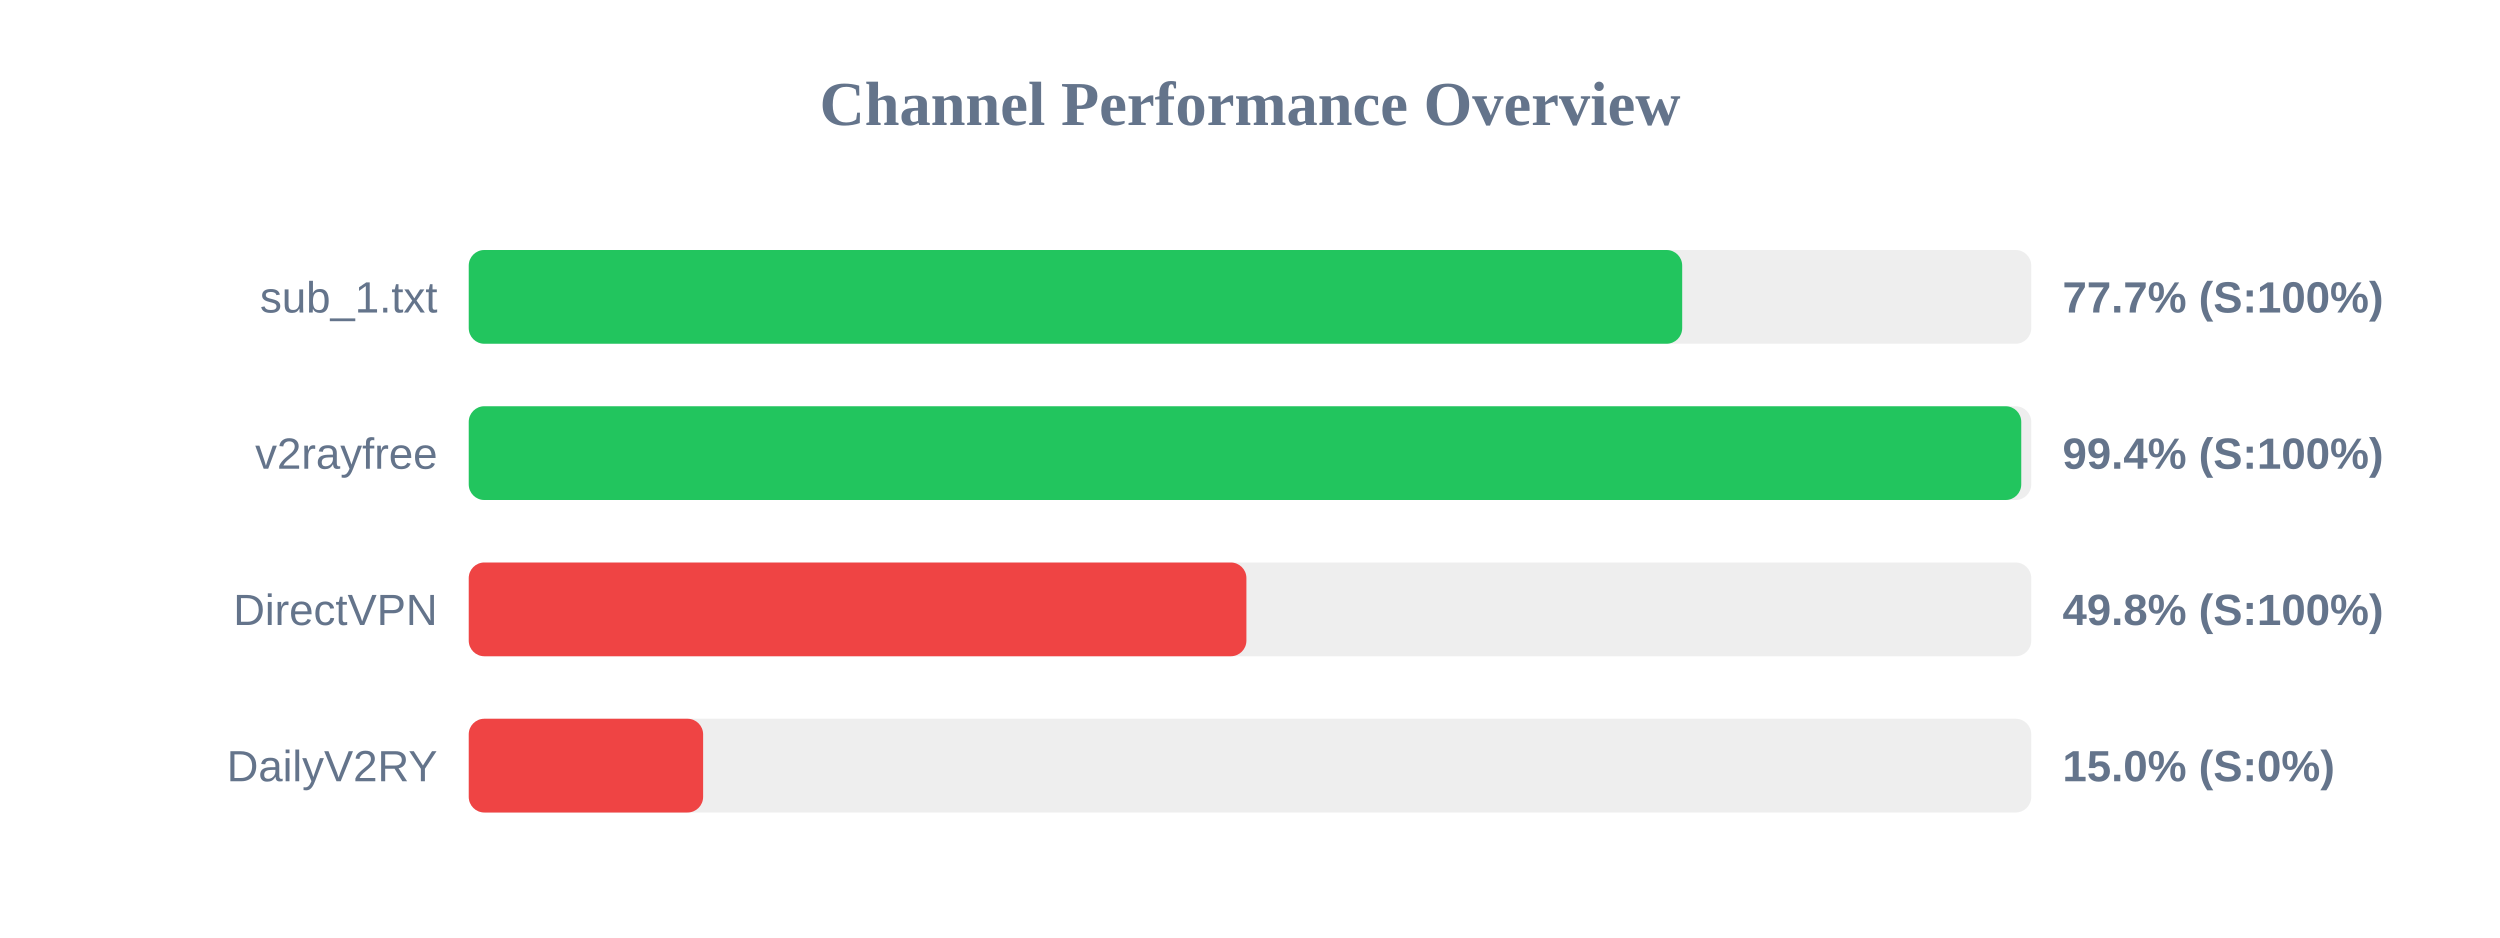
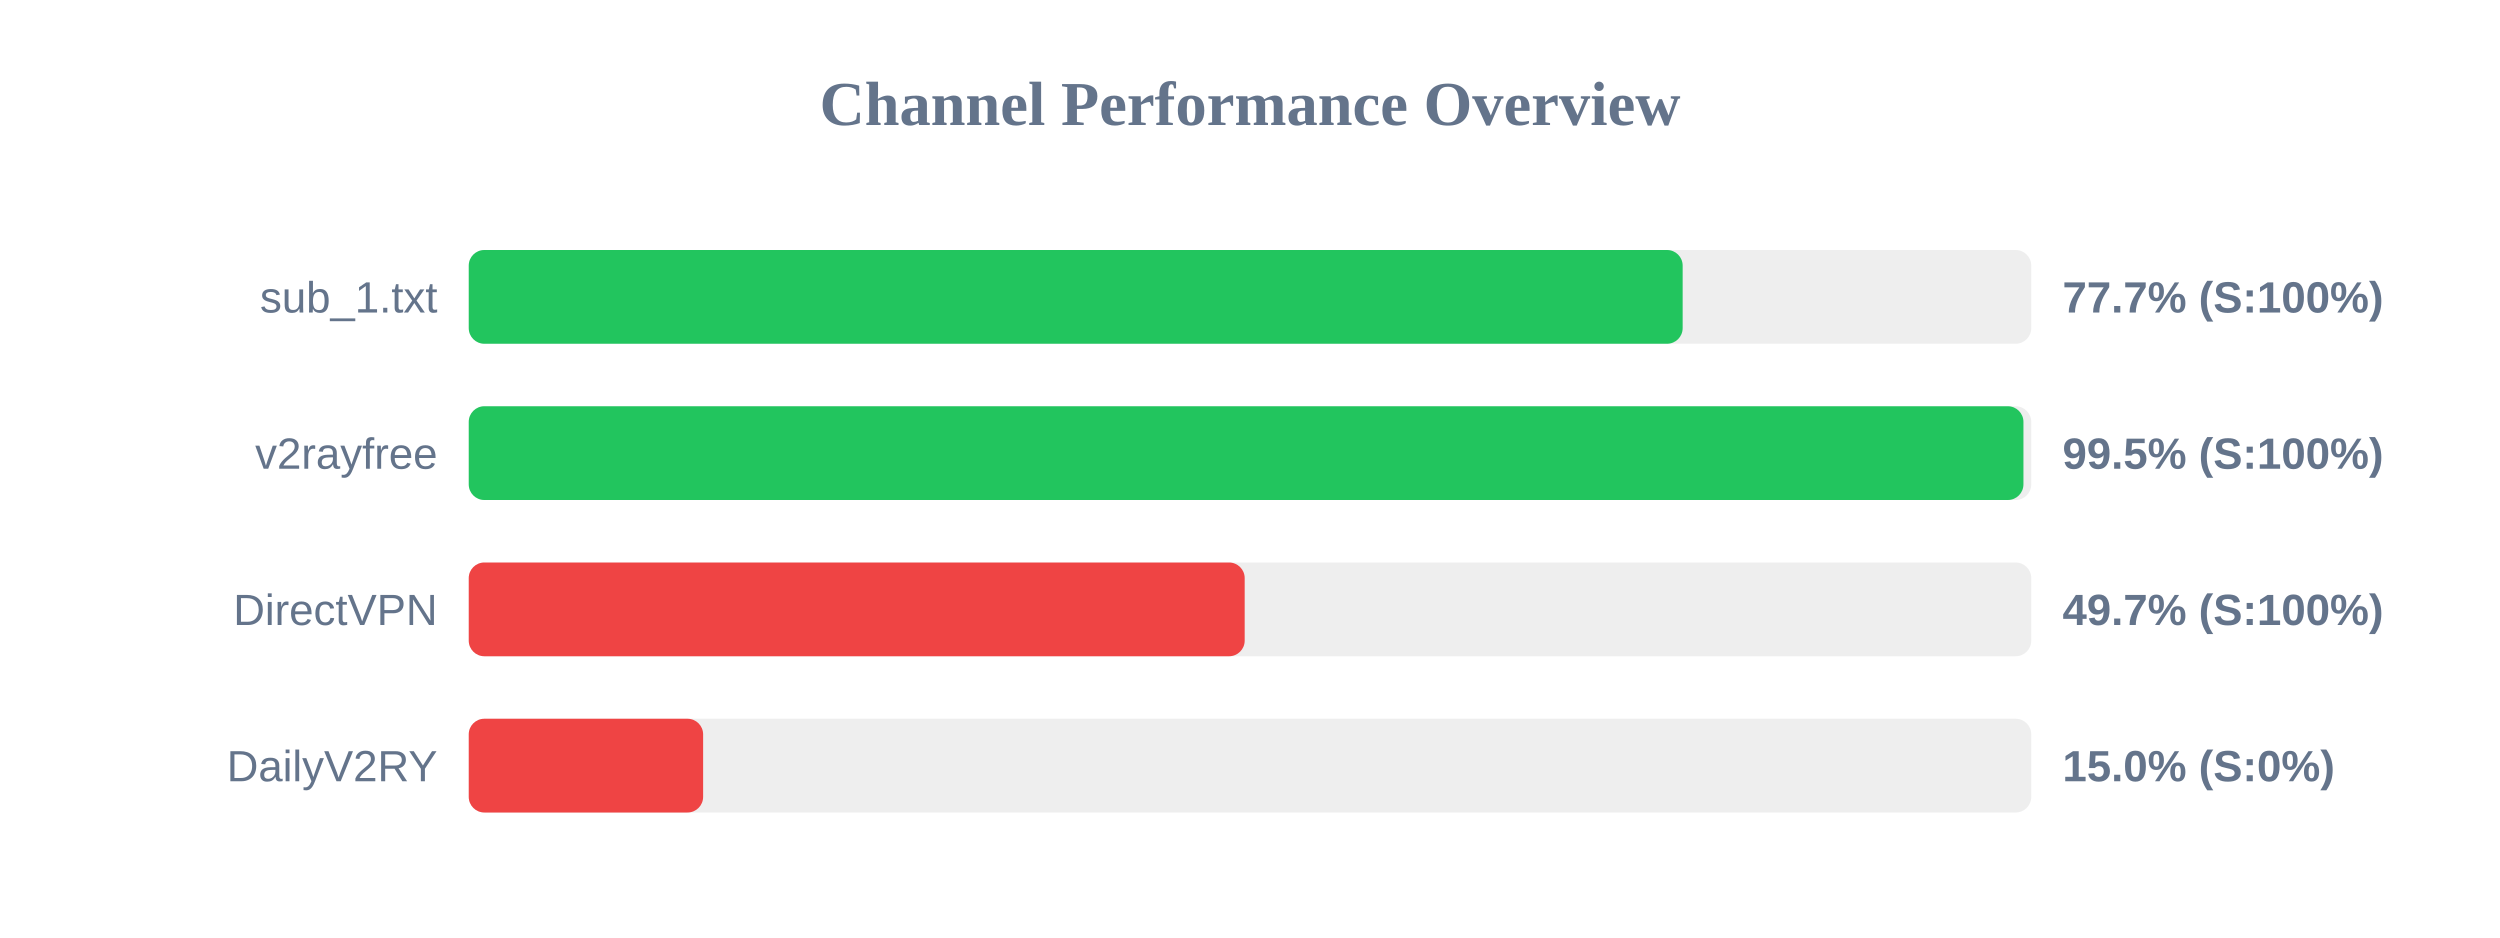
<svg xmlns="http://www.w3.org/2000/svg" width="800" height="300" version="1.1">
  <style>
        .row { font: 14px Arial; fill: #64748b; }
        .score { font: bold 14px Arial; fill: #64748b; }
    </style>
  <text x="400" y="40" text-anchor="middle" font-size="20px" font-weight="bold" fill="#64748b">Channel Performance Overview</text>
  <rect x="150" y="80" width="500" height="30" fill="#eee" rx="5" />
-   <rect x="150" y="80" width="388.3" height="30" fill="#22c55e" rx="5" />
+   <rect x="150" y="80" width="388.45" height="30" fill="#22c55e" rx="5" />
  <text x="140" y="100" text-anchor="end" class="row">sub_1.txt</text>
  <text x="660" y="100" text-anchor="start" class="score">77.7% (S:100%)</text>
  <rect x="150" y="130" width="500" height="30" fill="#eee" rx="5" />
-   <rect x="150" y="130" width="496.8" height="30" fill="#22c55e" rx="5" />
+   <rect x="150" y="130" width="497.5" height="30" fill="#22c55e" rx="5" />
  <text x="140" y="150" text-anchor="end" class="row">v2rayfree</text>
-   <text x="660" y="150" text-anchor="start" class="score">99.4% (S:100%)</text>
+   <text x="660" y="150" text-anchor="start" class="score">99.5% (S:100%)</text>
  <rect x="150" y="180" width="500" height="30" fill="#eee" rx="5" />
-   <rect x="150" y="180" width="248.85" height="30" fill="#ef4444" rx="5" />
+   <rect x="150" y="180" width="248.3" height="30" fill="#ef4444" rx="5" />
  <text x="140" y="200" text-anchor="end" class="row">DirectVPN</text>
-   <text x="660" y="200" text-anchor="start" class="score">49.8% (S:100%)</text>
+   <text x="660" y="200" text-anchor="start" class="score">49.7% (S:100%)</text>
  <rect x="150" y="230" width="500" height="30" fill="#eee" rx="5" />
  <rect x="150" y="230" width="75.0" height="30" fill="#ef4444" rx="5" />
  <text x="140" y="250" text-anchor="end" class="row">DailyV2RY</text>
  <text x="660" y="250" text-anchor="start" class="score">15.0% (S:0%)</text>
</svg>
